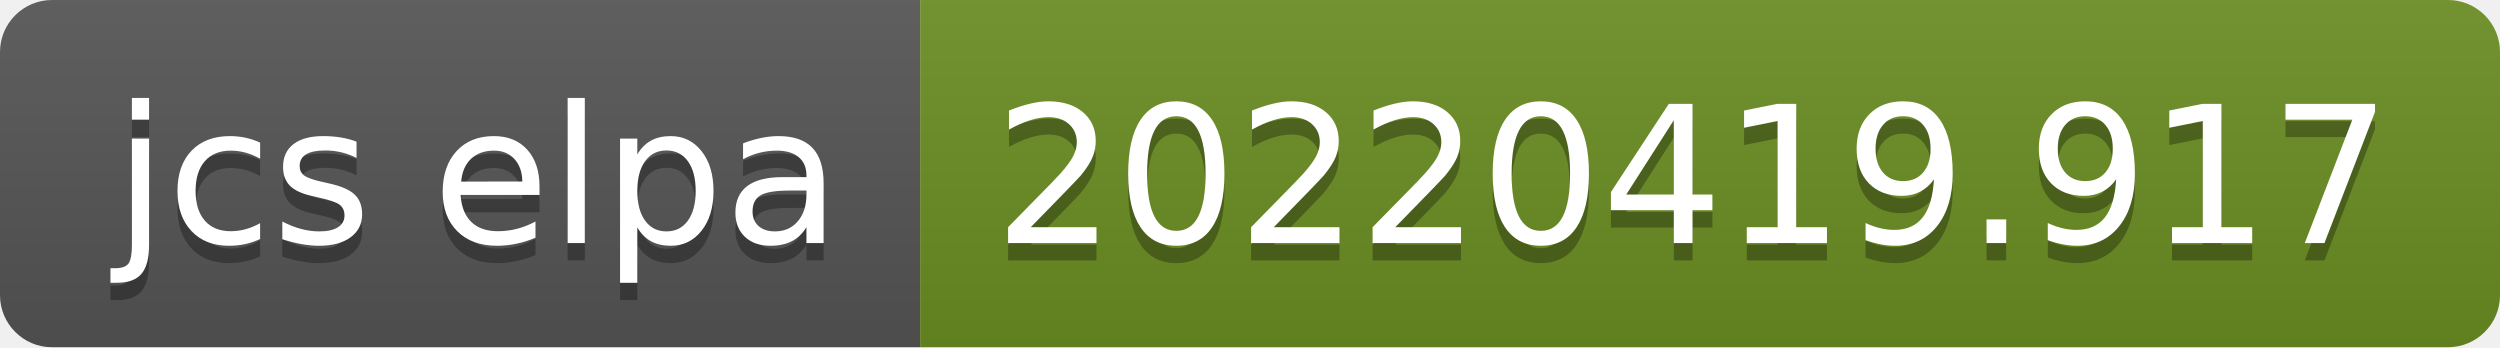
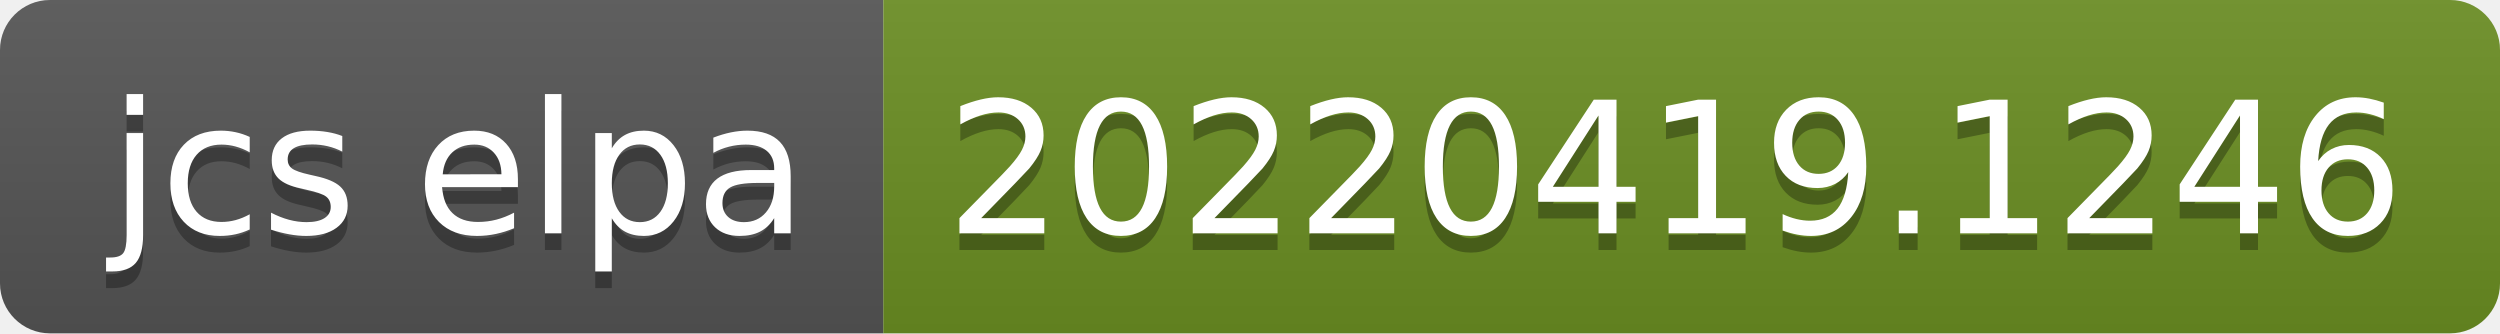
- <svg xmlns="http://www.w3.org/2000/svg" width="144" height="20" role="img" aria-label="jcs elpa: 20220419.917">
+ <svg xmlns="http://www.w3.org/2000/svg" width="150" height="20" role="img" aria-label="jcs elpa: 20220419.1246">
  <linearGradient id="s" x2="0" y2="100%">
    <stop offset="0" stop-color="#bbb" stop-opacity=".1" />
    <stop offset="1" stop-opacity=".1" />
  </linearGradient>
  <clipPath id="r">
-     <rect width="144" height="20" rx="3" fill="#fff" />
+     <rect width="150" height="20" rx="3" fill="#fff" />
  </clipPath>
  <g clip-path="url(#r)">
    <rect width="53" height="20" fill="#555" />
-     <rect x="53" width="91" height="20" fill="#6b8e23" />
-     <rect width="144" height="20" fill="url(#s)" />
+     <rect x="53" width="97" height="20" fill="#6b8e23" />
+     <rect width="150" height="20" fill="url(#s)" />
  </g>
  <g fill="#fff" text-anchor="middle" font-family="Verdana,Geneva,DejaVu Sans,sans-serif" text-rendering="geometricPrecision" font-size="110">
    <text aria-hidden="true" x="275" y="150" fill="#010101" fill-opacity=".3" transform="scale(.1)" textLength="430">jcs elpa</text>
    <text x="275" y="140" transform="scale(.1)" fill="#fff" textLength="430">jcs elpa</text>
-     <text aria-hidden="true" x="975" y="150" fill="#010101" fill-opacity=".3" transform="scale(.1)" textLength="810">20220419.917</text>
-     <text x="975" y="140" transform="scale(.1)" fill="#fff" textLength="810">20220419.917</text>
+     <text aria-hidden="true" x="1005" y="150" fill="#010101" fill-opacity=".3" transform="scale(.1)" textLength="870">20220419.1246</text>
+     <text x="1005" y="140" transform="scale(.1)" fill="#fff" textLength="870">20220419.1246</text>
  </g>
</svg>
